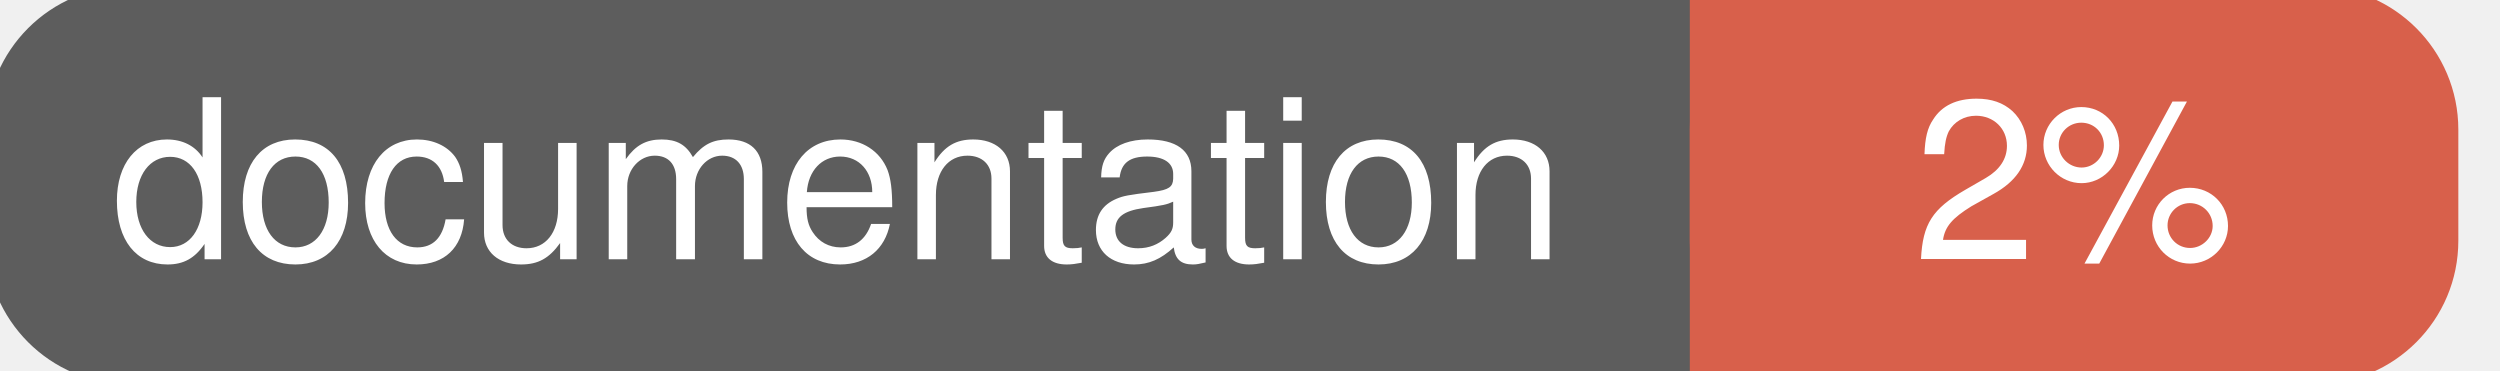
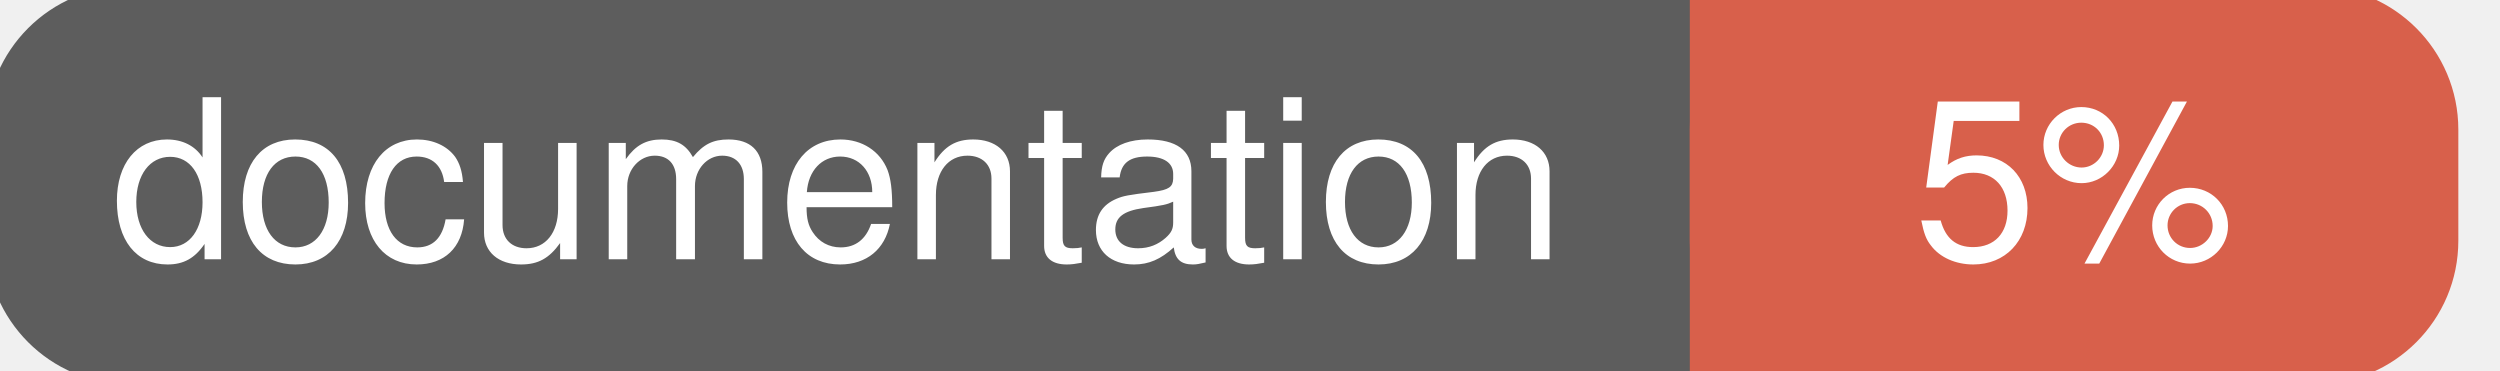
<svg xmlns="http://www.w3.org/2000/svg" width="135" height="20">
  <g>
    <rect id="svg_1" height="20" width="130" y="0" x="0" stroke-width="1.5" stroke="#5d5d5d" fill="#5d5d5d" rx="7" ry="7" />
    <rect id="svg_2" height="20" width="40" y="0" x="92" stroke-width="1.5" stroke="#d8604b" fill="#d8604b" rx="7" ry="7" />
    <rect id="svg_3" height="20" width="22" y="0" x="92" stroke-width="1.5" stroke="#d8604b" fill="#d8604b" />
    <text xml:space="preserve" text-anchor="start" font-family="Helvetica, Arial, sans-serif" font-size="12" id="svg_4" y="14" x="6" stroke-width="0" stroke="#5d5d5d" fill="#ffffff">documentation</text>
-     <text xml:space="preserve" text-anchor="middle" font-family="Helvetica, Arial, sans-serif" font-size="12" id="svg_5" y="14" x="112" stroke-width="0" stroke="#5d5d5d" fill="#ffffff" style="text-anchor: middle">2%</text>
+     <text xml:space="preserve" text-anchor="middle" font-family="Helvetica, Arial, sans-serif" font-size="12" id="svg_5" y="14" x="112" stroke-width="0" stroke="#5d5d5d" fill="#ffffff" style="text-anchor: middle">5%</text>
  </g>
</svg>
